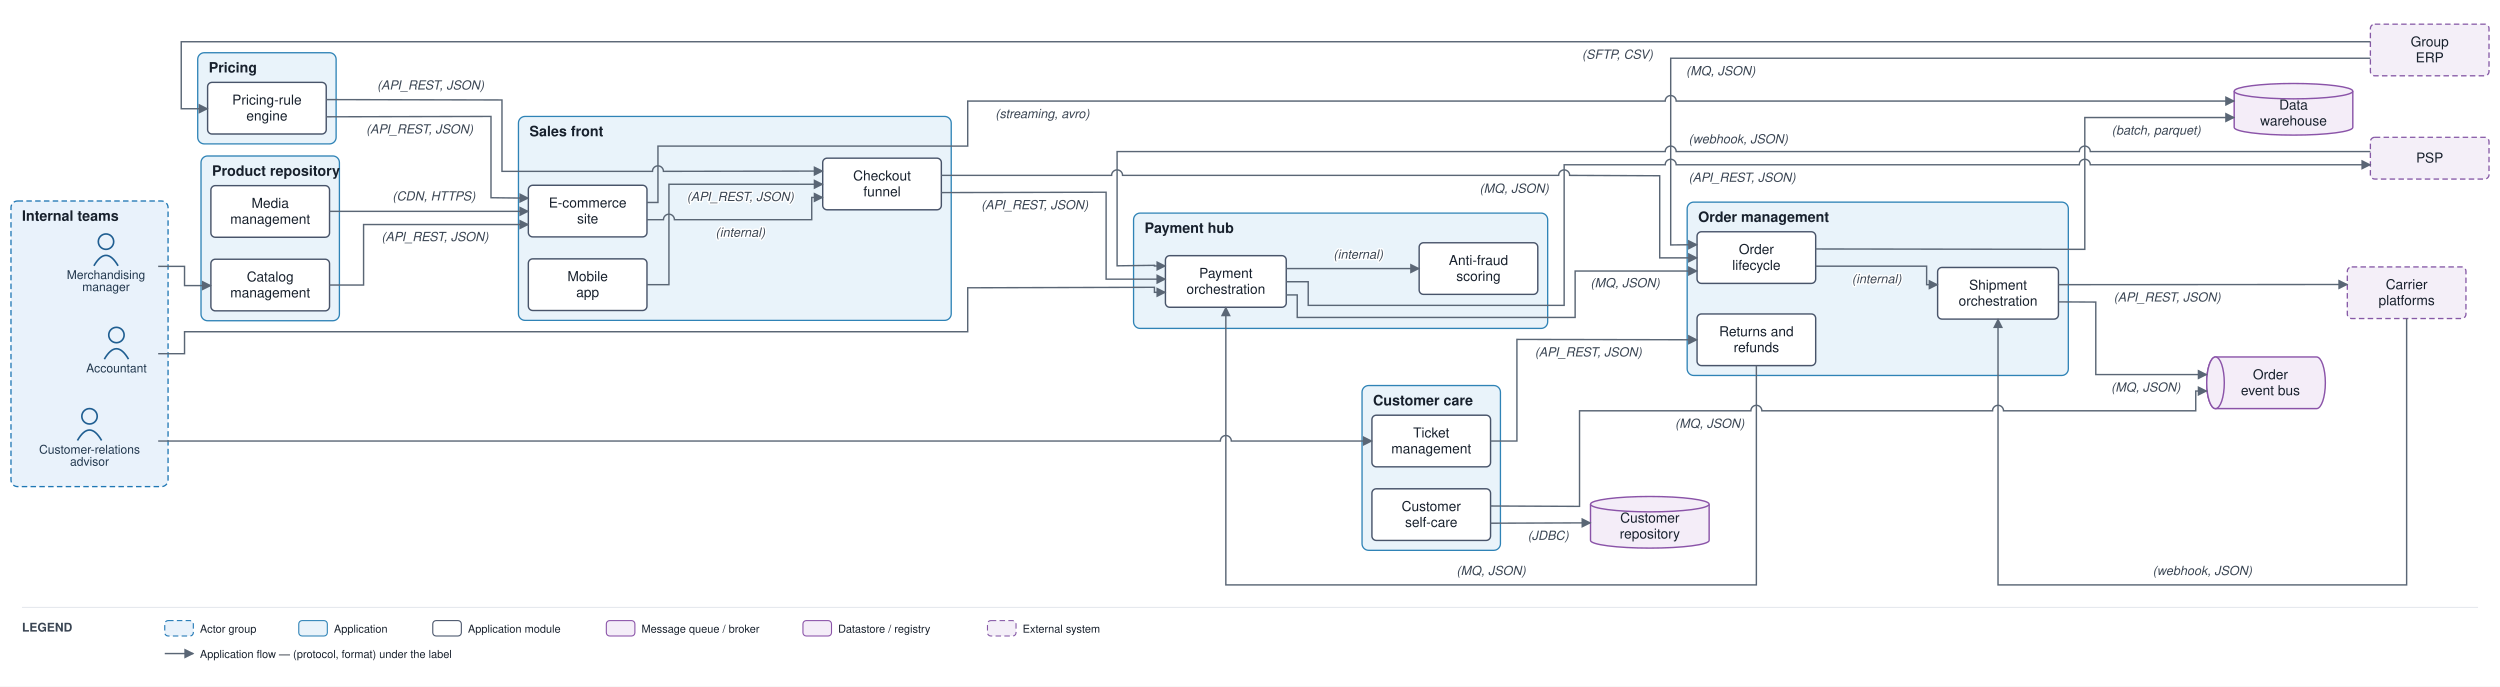
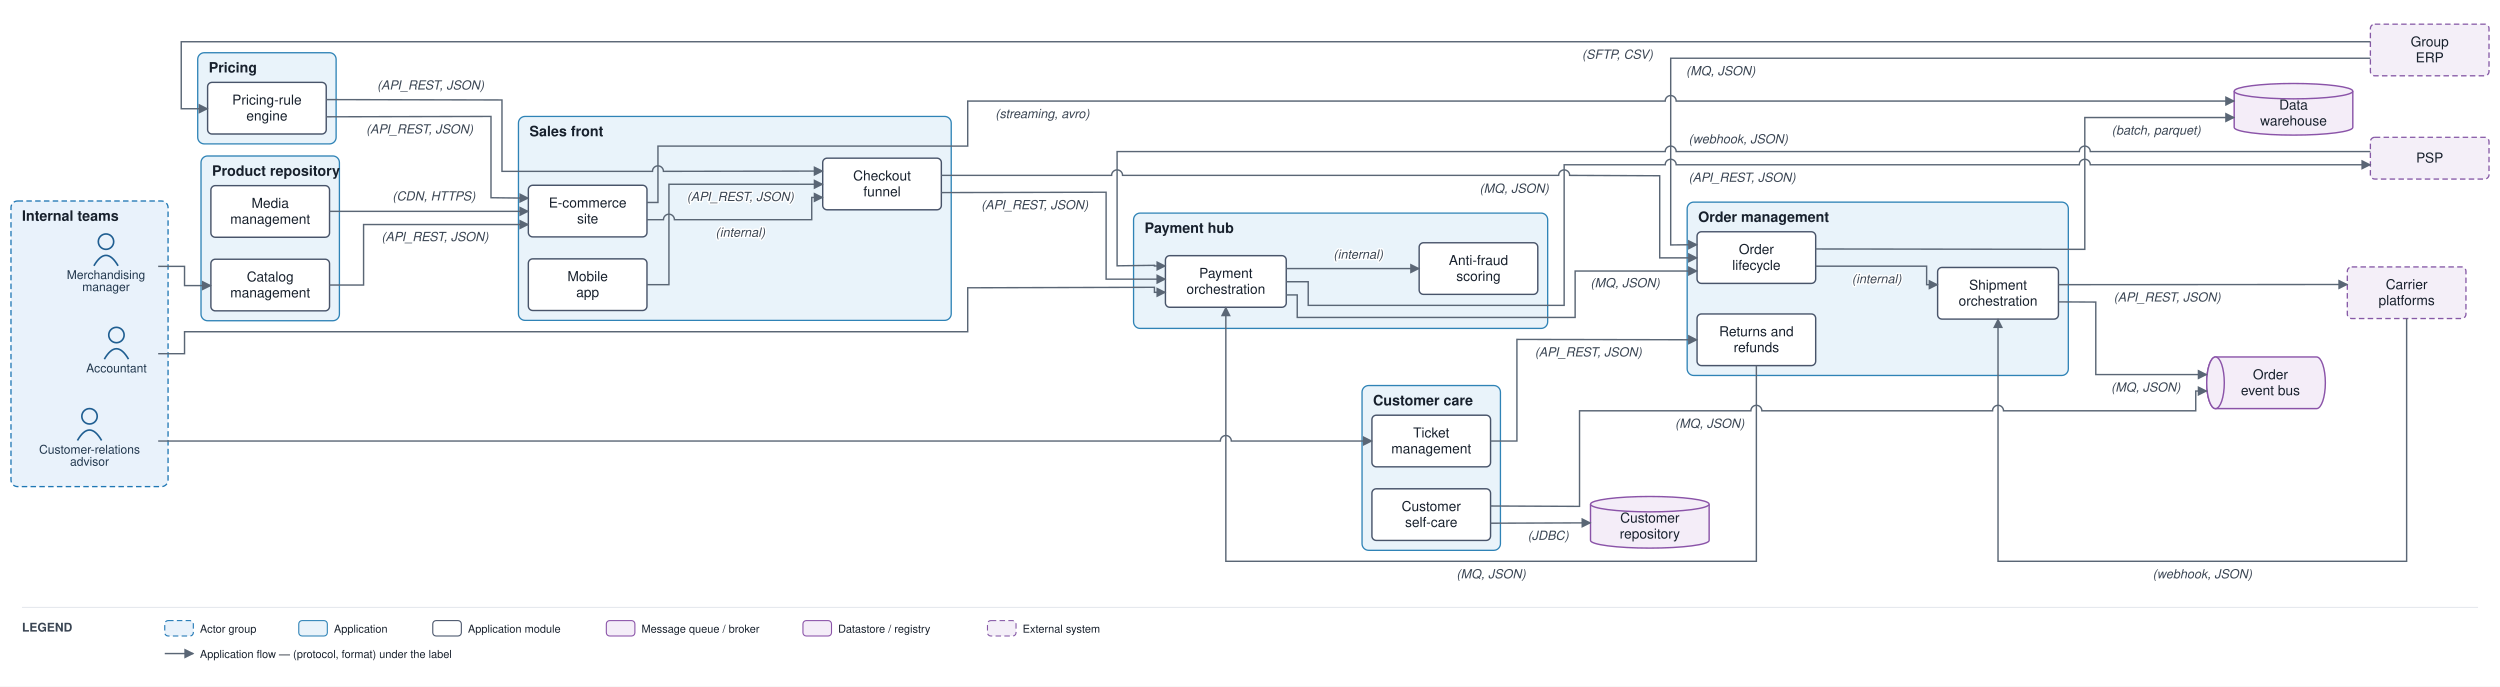
<svg xmlns="http://www.w3.org/2000/svg" viewBox="0 0 2276 625" font-family="Helvetica,Arial,sans-serif">
  <defs>
    <marker id="arr" viewBox="0 0 10 10" refX="9" refY="5" markerWidth="7" markerHeight="7" orient="auto-start-reverse">
      <path d="M0,0 L10,5 L0,10 z" fill="#5a6675" />
    </marker>
  </defs>
  <rect width="2276" height="625" fill="#ffffff" />
  <rect x="10" y="183" width="143" height="260" rx="6" fill="#e9f2fb" stroke="#1f77b4" stroke-width="1.2" stroke-dasharray="5 3" />
  <text x="20" y="201" font-size="13" font-weight="bold" fill="#17202c">Internal teams</text>
  <rect x="472" y="106" width="394" height="185.667" rx="6" fill="#e9f3fa" stroke="#2f83b6" stroke-width="1.2" />
  <text x="482" y="124" font-size="13" font-weight="bold" fill="#17202c">Sales front</text>
  <rect x="1536" y="184" width="347" height="157.833" rx="6" fill="#e9f3fa" stroke="#2f83b6" stroke-width="1.2" />
  <text x="1546" y="202" font-size="13" font-weight="bold" fill="#17202c">Order management</text>
  <rect x="183" y="142" width="126" height="150" rx="6" fill="#e9f3fa" stroke="#2f83b6" stroke-width="1.2" />
  <text x="193" y="160" font-size="13" font-weight="bold" fill="#17202c">Product repository</text>
  <rect x="180" y="48" width="126" height="83" rx="6" fill="#e9f3fa" stroke="#2f83b6" stroke-width="1.2" />
  <text x="190" y="66" font-size="13" font-weight="bold" fill="#17202c">Pricing</text>
  <rect x="1032" y="194" width="377" height="105" rx="6" fill="#e9f3fa" stroke="#2f83b6" stroke-width="1.2" />
  <text x="1042" y="212" font-size="13" font-weight="bold" fill="#17202c">Payment hub</text>
  <rect x="1240" y="351" width="126" height="150" rx="6" fill="#e9f3fa" stroke="#2f83b6" stroke-width="1.2" />
  <text x="1250" y="369" font-size="13" font-weight="bold" fill="#17202c">Customer care</text>
  <circle cx="96.5" cy="220" r="7" fill="none" stroke="#1f5e91" stroke-width="1.5" />
  <path d="M 85.5 242 q 11 -19 22 0" fill="none" stroke="#1f5e91" stroke-width="1.5" />
  <text x="96.5" y="254" font-size="11" text-anchor="middle" fill="#20364c">Merchandising</text>
  <text x="96.5" y="265" font-size="11" text-anchor="middle" fill="#20364c">manager</text>
  <circle cx="81.5" cy="379" r="7" fill="none" stroke="#1f5e91" stroke-width="1.5" />
  <path d="M 70.5 401 q 11 -19 22 0" fill="none" stroke="#1f5e91" stroke-width="1.5" />
  <text x="81.5" y="413" font-size="11" text-anchor="middle" fill="#20364c">Customer-relations</text>
  <text x="81.5" y="424" font-size="11" text-anchor="middle" fill="#20364c">advisor</text>
  <circle cx="106" cy="305" r="7" fill="none" stroke="#1f5e91" stroke-width="1.5" />
  <path d="M 95 327 q 11 -19 22 0" fill="none" stroke="#1f5e91" stroke-width="1.5" />
  <text x="106" y="339" font-size="11" text-anchor="middle" fill="#20364c">Accountant</text>
  <rect x="481" y="168.667" width="108" height="47" rx="4" fill="#ffffff" stroke="#48546a" stroke-width="1.3" />
  <text x="535" y="188.917" font-size="12.5" text-anchor="middle" fill="#17202c">E-commerce</text>
  <text x="535" y="203.417" font-size="12.5" text-anchor="middle" fill="#17202c">site</text>
  <rect x="481" y="235.667" width="108" height="47" rx="4" fill="#ffffff" stroke="#48546a" stroke-width="1.3" />
  <text x="535" y="255.917" font-size="12.5" text-anchor="middle" fill="#17202c">Mobile</text>
  <text x="535" y="270.417" font-size="12.5" text-anchor="middle" fill="#17202c">app</text>
  <rect x="749" y="144" width="108" height="47" rx="4" fill="#ffffff" stroke="#48546a" stroke-width="1.3" />
  <text x="803" y="164.25" font-size="12.5" text-anchor="middle" fill="#17202c">Checkout</text>
  <text x="803" y="178.75" font-size="12.5" text-anchor="middle" fill="#17202c">funnel</text>
  <rect x="1545" y="211" width="108" height="47" rx="4" fill="#ffffff" stroke="#48546a" stroke-width="1.3" />
  <text x="1599" y="231.25" font-size="12.5" text-anchor="middle" fill="#17202c">Order</text>
  <text x="1599" y="245.75" font-size="12.5" text-anchor="middle" fill="#17202c">lifecycle</text>
  <rect x="1764" y="243.5" width="110" height="47" rx="4" fill="#ffffff" stroke="#48546a" stroke-width="1.3" />
  <text x="1819" y="263.75" font-size="12.5" text-anchor="middle" fill="#17202c">Shipment</text>
  <text x="1819" y="278.25" font-size="12.5" text-anchor="middle" fill="#17202c">orchestration</text>
  <rect x="1545" y="285.833" width="108" height="47" rx="4" fill="#ffffff" stroke="#48546a" stroke-width="1.3" />
  <text x="1599" y="306.083" font-size="12.5" text-anchor="middle" fill="#17202c">Returns and</text>
  <text x="1599" y="320.583" font-size="12.5" text-anchor="middle" fill="#17202c">refunds</text>
  <rect x="192" y="236" width="108" height="47" rx="4" fill="#ffffff" stroke="#48546a" stroke-width="1.3" />
  <text x="246" y="256.25" font-size="12.5" text-anchor="middle" fill="#17202c">Catalog</text>
  <text x="246" y="270.75" font-size="12.5" text-anchor="middle" fill="#17202c">management</text>
  <rect x="192" y="169" width="108" height="47" rx="4" fill="#ffffff" stroke="#48546a" stroke-width="1.3" />
  <text x="246" y="189.25" font-size="12.5" text-anchor="middle" fill="#17202c">Media</text>
  <text x="246" y="203.75" font-size="12.5" text-anchor="middle" fill="#17202c">management</text>
  <rect x="189" y="75" width="108" height="47" rx="4" fill="#ffffff" stroke="#48546a" stroke-width="1.3" />
  <text x="243" y="95.25" font-size="12.5" text-anchor="middle" fill="#17202c">Pricing-rule</text>
  <text x="243" y="109.75" font-size="12.5" text-anchor="middle" fill="#17202c">engine</text>
  <rect x="1061" y="232.75" width="110" height="47" rx="4" fill="#ffffff" stroke="#48546a" stroke-width="1.3" />
  <text x="1116" y="253" font-size="12.5" text-anchor="middle" fill="#17202c">Payment</text>
  <text x="1116" y="267.5" font-size="12.5" text-anchor="middle" fill="#17202c">orchestration</text>
  <rect x="1292" y="221" width="108" height="47" rx="4" fill="#ffffff" stroke="#48546a" stroke-width="1.3" />
  <text x="1346" y="241.25" font-size="12.5" text-anchor="middle" fill="#17202c">Anti-fraud</text>
  <text x="1346" y="255.75" font-size="12.5" text-anchor="middle" fill="#17202c">scoring</text>
  <rect x="1249" y="378" width="108" height="47" rx="4" fill="#ffffff" stroke="#48546a" stroke-width="1.3" />
  <text x="1303" y="398.25" font-size="12.5" text-anchor="middle" fill="#17202c">Ticket</text>
  <text x="1303" y="412.75" font-size="12.5" text-anchor="middle" fill="#17202c">management</text>
  <rect x="1249" y="445" width="108" height="47" rx="4" fill="#ffffff" stroke="#48546a" stroke-width="1.3" />
  <text x="1303" y="465.25" font-size="12.5" text-anchor="middle" fill="#17202c">Customer</text>
  <text x="1303" y="479.75" font-size="12.5" text-anchor="middle" fill="#17202c">self-care</text>
  <path d="M 2017 325 h 92 a 8 23.5 0 0 1 0 47 h -92 a 8 23.5 0 0 1 0 -47" fill="#f4edf8" stroke="#8a53a8" stroke-width="1.3" />
  <ellipse cx="2017" cy="348.5" rx="8" ry="23.5" fill="#f4edf8" stroke="#8a53a8" stroke-width="1.3" />
  <text x="2067" y="345.25" font-size="12.5" text-anchor="middle" fill="#17202c">Order</text>
  <text x="2067" y="359.75" font-size="12.5" text-anchor="middle" fill="#17202c">event bus</text>
  <path d="M 2034 83 v 33 a 54 7 0 0 0 108 0 v -33" fill="#f4edf8" stroke="#8a53a8" stroke-width="1.3" />
  <ellipse cx="2088" cy="83" rx="54" ry="7" fill="#f4edf8" stroke="#8a53a8" stroke-width="1.3" />
  <text x="2088" y="99.75" font-size="12.5" text-anchor="middle" fill="#17202c">Data</text>
  <text x="2088" y="114.25" font-size="12.5" text-anchor="middle" fill="#17202c">warehouse</text>
  <path d="M 1448 459 v 33 a 54 7 0 0 0 108 0 v -33" fill="#f4edf8" stroke="#8a53a8" stroke-width="1.3" />
  <ellipse cx="1502" cy="459" rx="54" ry="7" fill="#f4edf8" stroke="#8a53a8" stroke-width="1.3" />
  <text x="1502" y="475.75" font-size="12.5" text-anchor="middle" fill="#17202c">Customer</text>
  <text x="1502" y="490.25" font-size="12.5" text-anchor="middle" fill="#17202c">repository</text>
  <rect x="2158" y="125" width="108" height="38" rx="4" fill="#f4eff8" stroke="#8659a6" stroke-width="1.2" stroke-dasharray="5 3" />
  <text x="2212" y="148" font-size="12.5" text-anchor="middle" fill="#17202c">PSP</text>
  <rect x="2137" y="243" width="108" height="47" rx="4" fill="#f4eff8" stroke="#8659a6" stroke-width="1.2" stroke-dasharray="5 3" />
  <text x="2191" y="263.25" font-size="12.5" text-anchor="middle" fill="#17202c">Carrier</text>
  <text x="2191" y="277.75" font-size="12.5" text-anchor="middle" fill="#17202c">platforms</text>
  <rect x="2158" y="22" width="108" height="47" rx="4" fill="#f4eff8" stroke="#8659a6" stroke-width="1.2" stroke-dasharray="5 3" />
  <text x="2212" y="42.25" font-size="12.5" text-anchor="middle" fill="#17202c">Group</text>
  <text x="2212" y="56.75" font-size="12.5" text-anchor="middle" fill="#17202c">ERP</text>
  <path d="M 144 242.5 L 168 242.5 L 168 260 L 178 260 L 192 260" fill="none" stroke="#5a6675" stroke-width="1.3" marker-end="url(#arr)" />
  <path d="M 300 259.5 L 331 259.5 L 331 204.417 L 481 204.417" fill="none" stroke="#5a6675" stroke-width="1.3" marker-end="url(#arr)" />
  <text x="396" y="219.5" font-size="11.5" text-anchor="middle" fill="#3a4553" font-style="italic" stroke="#ffffff" stroke-width="2.5" paint-order="stroke" stroke-linejoin="round">(API_REST, JSON)</text>
  <path d="M 300 192.417 L 481 192.417" fill="none" stroke="#5a6675" stroke-width="1.3" marker-end="url(#arr)" />
  <text x="395" y="182.5" font-size="11.5" text-anchor="middle" fill="#3a4553" font-style="italic" stroke="#ffffff" stroke-width="2.5" paint-order="stroke" stroke-linejoin="round">(CDN, HTTPS)</text>
  <path d="M 297 106.333 L 447 106 L 447 180 L 481 180.417" fill="none" stroke="#5a6675" stroke-width="1.3" marker-end="url(#arr)" />
  <text x="382" y="121.5" font-size="11.5" text-anchor="middle" fill="#3a4553" font-style="italic" stroke="#ffffff" stroke-width="2.5" paint-order="stroke" stroke-linejoin="round">(API_REST, JSON)</text>
  <path d="M 297 90.667 L 457 91 L 457 156 L 594 156 A 5 5 0 0 1 604 156 L 749 155.75" fill="none" stroke="#5a6675" stroke-width="1.3" marker-end="url(#arr)" />
  <text x="392" y="81.5" font-size="11.5" text-anchor="middle" fill="#3a4553" font-style="italic" stroke="#ffffff" stroke-width="2.5" paint-order="stroke" stroke-linejoin="round">(API_REST, JSON)</text>
  <path d="M 2158 38 L 165 38 L 165 99 L 175 99 L 189 99" fill="none" stroke="#5a6675" stroke-width="1.3" marker-end="url(#arr)" />
  <text x="1472.5" y="53.5" font-size="11.5" text-anchor="middle" fill="#3a4553" font-style="italic" stroke="#ffffff" stroke-width="2.5" paint-order="stroke" stroke-linejoin="round">(SFTP, CSV)</text>
  <path d="M 589 200 L 604 200 A 5 5 0 0 1 614 200 L 739 200 L 739 179.75 L 749 179.75" fill="none" stroke="#5a6675" stroke-width="1.3" marker-end="url(#arr)" />
  <text x="674" y="215.5" font-size="11.5" text-anchor="middle" fill="#3a4553" font-style="italic" stroke="#ffffff" stroke-width="2.5" paint-order="stroke" stroke-linejoin="round">(internal)</text>
  <path d="M 589 259.167 L 609 259.167 L 609 167.75 L 749 167.75" fill="none" stroke="#5a6675" stroke-width="1.3" marker-end="url(#arr)" />
  <text x="674" y="183" font-size="11.5" text-anchor="middle" fill="#3a4553" font-style="italic" stroke="#ffffff" stroke-width="2.5" paint-order="stroke" stroke-linejoin="round">(API_REST, JSON)</text>
  <path d="M 857 159.667 L 1012 159.667 A 5 5 0 0 1 1022 159.667 L 1419 159.667 A 5 5 0 0 1 1429 159.667 L 1511 160 L 1511 234.75 L 1545 234.75" fill="none" stroke="#5a6675" stroke-width="1.3" marker-end="url(#arr)" />
  <text x="1378.5" y="175.5" font-size="11.5" text-anchor="middle" fill="#3a4553" font-style="italic" stroke="#ffffff" stroke-width="2.5" paint-order="stroke" stroke-linejoin="round">(MQ, JSON)</text>
  <path d="M 857 175.333 L 1007 175 L 1007 254.15 L 1061 254.15" fill="none" stroke="#5a6675" stroke-width="1.3" marker-end="url(#arr)" />
  <text x="942" y="190.5" font-size="11.5" text-anchor="middle" fill="#3a4553" font-style="italic" stroke="#ffffff" stroke-width="2.5" paint-order="stroke" stroke-linejoin="round">(API_REST, JSON)</text>
  <path d="M 1171 244.5 L 1292 244.5" fill="none" stroke="#5a6675" stroke-width="1.3" marker-end="url(#arr)" />
  <text x="1236.5" y="235.5" font-size="11.5" text-anchor="middle" fill="#3a4553" font-style="italic" stroke="#ffffff" stroke-width="2.5" paint-order="stroke" stroke-linejoin="round">(internal)</text>
  <path d="M 1171 256.5 L 1191 256.5 L 1191 278 L 1424 278 L 1424 150 L 1516 150 A 5 5 0 0 1 1526 150 L 1893 150 A 5 5 0 0 1 1903 150 L 2158 150" fill="none" stroke="#5a6675" stroke-width="1.3" marker-end="url(#arr)" />
  <text x="1586" y="165.5" font-size="11.5" text-anchor="middle" fill="#3a4553" font-style="italic" stroke="#ffffff" stroke-width="2.5" paint-order="stroke" stroke-linejoin="round">(API_REST, JSON)</text>
  <path d="M 2158 138 L 1903 138 A 5 5 0 0 0 1893 138 L 1526 138 A 5 5 0 0 0 1516 138 L 1017 138 L 1017 242 L 1051 241.55 L 1051 242.15 L 1061 242.15" fill="none" stroke="#5a6675" stroke-width="1.3" marker-end="url(#arr)" />
  <text x="1582.5" y="130.5" font-size="11.5" text-anchor="middle" fill="#3a4553" font-style="italic" stroke="#ffffff" stroke-width="2.5" paint-order="stroke" stroke-linejoin="round">(webhook, JSON)</text>
  <path d="M 1171 268.5 L 1181 268.5 L 1181 289 L 1434 289 L 1434 246.75 L 1545 246.75" fill="none" stroke="#5a6675" stroke-width="1.3" marker-end="url(#arr)" />
  <text x="1479.5" y="261.5" font-size="11.5" text-anchor="middle" fill="#3a4553" font-style="italic" stroke="#ffffff" stroke-width="2.5" paint-order="stroke" stroke-linejoin="round">(MQ, JSON)</text>
  <path d="M 1653 242.333 L 1754 242.333 L 1754 259.167 L 1764 259.167" fill="none" stroke="#5a6675" stroke-width="1.3" marker-end="url(#arr)" />
  <text x="1708.5" y="257.833" font-size="11.5" text-anchor="middle" fill="#3a4553" font-style="italic" stroke="#ffffff" stroke-width="2.5" paint-order="stroke" stroke-linejoin="round">(internal)</text>
  <path d="M 1874 259.167 L 2137 259" fill="none" stroke="#5a6675" stroke-width="1.3" marker-end="url(#arr)" />
  <text x="1973" y="274.5" font-size="11.5" text-anchor="middle" fill="#3a4553" font-style="italic" stroke="#ffffff" stroke-width="2.5" paint-order="stroke" stroke-linejoin="round">(API_REST, JSON)</text>
-   <path d="M 2191 290 L 2191 532.5 L 1819 532.5 L 1819 290.5" fill="none" stroke="#5a6675" stroke-width="1.3" marker-end="url(#arr)" />
-   <text x="2005" y="523.5" font-size="11.5" text-anchor="middle" fill="#3a4553" font-style="italic" stroke="#ffffff" stroke-width="2.5" paint-order="stroke" stroke-linejoin="round">(webhook, JSON)</text>
+   <path d="M 2191 290 L 2191 511 L 1819 511 L 1819 290.5" fill="none" stroke="#5a6675" stroke-width="1.3" marker-end="url(#arr)" />
+   <text x="2005" y="526.5" font-size="11.5" text-anchor="middle" fill="#3a4553" font-style="italic" stroke="#ffffff" stroke-width="2.5" paint-order="stroke" stroke-linejoin="round">(webhook, JSON)</text>
  <path d="M 1874 274.833 L 1908 275 L 1908 341 L 2009 341" fill="none" stroke="#5a6675" stroke-width="1.3" marker-end="url(#arr)" />
  <text x="1953.5" y="356.5" font-size="11.5" text-anchor="middle" fill="#3a4553" font-style="italic" stroke="#ffffff" stroke-width="2.5" paint-order="stroke" stroke-linejoin="round">(MQ, JSON)</text>
  <path d="M 1357 460.667 L 1438 461 L 1438 374 L 1594 374 A 5 5 0 0 1 1604 374 L 1814 374 A 5 5 0 0 1 1824 374 L 1999 374 L 1999 356 L 2009 356" fill="none" stroke="#5a6675" stroke-width="1.3" marker-end="url(#arr)" />
  <text x="1556.5" y="389.5" font-size="11.5" text-anchor="middle" fill="#3a4553" font-style="italic" stroke="#ffffff" stroke-width="2.5" paint-order="stroke" stroke-linejoin="round">(MQ, JSON)</text>
  <path d="M 144 401.5 L 1111 401.5 A 5 5 0 0 1 1121 401.5 L 1249 401.5" fill="none" stroke="#5a6675" stroke-width="1.3" marker-end="url(#arr)" />
  <path d="M 1357 401.5 L 1381 401.5 L 1381 309 L 1545 309.333" fill="none" stroke="#5a6675" stroke-width="1.3" marker-end="url(#arr)" />
  <text x="1446" y="324.5" font-size="11.5" text-anchor="middle" fill="#3a4553" font-style="italic" stroke="#ffffff" stroke-width="2.5" paint-order="stroke" stroke-linejoin="round">(API_REST, JSON)</text>
-   <path d="M 1599 332.833 L 1599 532.5 L 1116 532.5 L 1116 279.75" fill="none" stroke="#5a6675" stroke-width="1.3" marker-end="url(#arr)" />
-   <text x="1357.5" y="523.5" font-size="11.5" text-anchor="middle" fill="#3a4553" font-style="italic" stroke="#ffffff" stroke-width="2.5" paint-order="stroke" stroke-linejoin="round">(MQ, JSON)</text>
+   <path d="M 1599 332.833 L 1599 511 L 1116 511 L 1116 279.75" fill="none" stroke="#5a6675" stroke-width="1.3" marker-end="url(#arr)" />
+   <text x="1357.5" y="526.5" font-size="11.5" text-anchor="middle" fill="#3a4553" font-style="italic" stroke="#ffffff" stroke-width="2.5" paint-order="stroke" stroke-linejoin="round">(MQ, JSON)</text>
  <path d="M 1357 476.333 L 1448 476" fill="none" stroke="#5a6675" stroke-width="1.3" marker-end="url(#arr)" />
  <text x="1409.5" y="491.5" font-size="11.5" text-anchor="middle" fill="#3a4553" font-style="italic" stroke="#ffffff" stroke-width="2.5" paint-order="stroke" stroke-linejoin="round">(JDBC)</text>
  <path d="M 1653 226.667 L 1898 227 L 1898 107 L 2034 107" fill="none" stroke="#5a6675" stroke-width="1.3" marker-end="url(#arr)" />
  <text x="1963" y="122.5" font-size="11.5" text-anchor="middle" fill="#3a4553" font-style="italic" stroke="#ffffff" stroke-width="2.5" paint-order="stroke" stroke-linejoin="round">(batch, parquet)</text>
  <path d="M 589 184.333 L 599 184.333 L 599 133 L 881 133 L 881 92 L 1516 92 A 5 5 0 0 1 1526 92 L 2034 92" fill="none" stroke="#5a6675" stroke-width="1.3" marker-end="url(#arr)" />
  <text x="949" y="107.5" font-size="11.5" text-anchor="middle" fill="#3a4553" font-style="italic" stroke="#ffffff" stroke-width="2.5" paint-order="stroke" stroke-linejoin="round">(streaming, avro)</text>
  <path d="M 144 322 L 168 322 L 168 302 L 881 302 L 881 262 L 1051 261.55 L 1051 266.15 L 1061 266.15" fill="none" stroke="#5a6675" stroke-width="1.3" marker-end="url(#arr)" />
  <path d="M 2158 53 L 1521 53 L 1521 223 L 1545 222.75" fill="none" stroke="#5a6675" stroke-width="1.3" marker-end="url(#arr)" />
  <text x="1566.5" y="68.5" font-size="11.5" text-anchor="middle" fill="#3a4553" font-style="italic" stroke="#ffffff" stroke-width="2.5" paint-order="stroke" stroke-linejoin="round">(MQ, JSON)</text>
  <line x1="20" y1="553" x2="2256" y2="553" stroke="#e6e9ee" stroke-width="1" />
  <text x="20" y="575" font-size="11" font-weight="bold" fill="#3a4553">LEGEND</text>
  <rect x="150" y="565" width="26" height="14" rx="3" fill="#e9f2fb" stroke="#1f77b4" stroke-dasharray="5 3" />
  <text x="182" y="576" font-size="10" fill="#17202c">Actor group</text>
  <rect x="272" y="565" width="26" height="14" rx="3" fill="#e9f3fa" stroke="#2f83b6" />
  <text x="304" y="576" font-size="10" fill="#17202c">Application</text>
  <rect x="394" y="565" width="26" height="14" rx="3" fill="#ffffff" stroke="#48546a" />
  <text x="426" y="576" font-size="10" fill="#17202c">Application module</text>
  <rect x="552" y="565" width="26" height="14" rx="3" fill="#f4edf8" stroke="#8a53a8" />
  <text x="584" y="576" font-size="10" fill="#17202c">Message queue / broker</text>
  <rect x="731" y="565" width="26" height="14" rx="3" fill="#f4edf8" stroke="#8a53a8" />
  <text x="763" y="576" font-size="10" fill="#17202c">Datastore / registry</text>
  <rect x="899" y="565" width="26" height="14" rx="3" fill="#f4eff8" stroke="#8659a6" stroke-dasharray="5 3" />
  <text x="931" y="576" font-size="10" fill="#17202c">External system</text>
  <line x1="150" y1="595" x2="176" y2="595" stroke="#5a6675" stroke-width="1.3" marker-end="url(#arr)" />
  <text x="182" y="599" font-size="10" fill="#17202c">Application flow — (protocol, format) under the label</text>
</svg>
